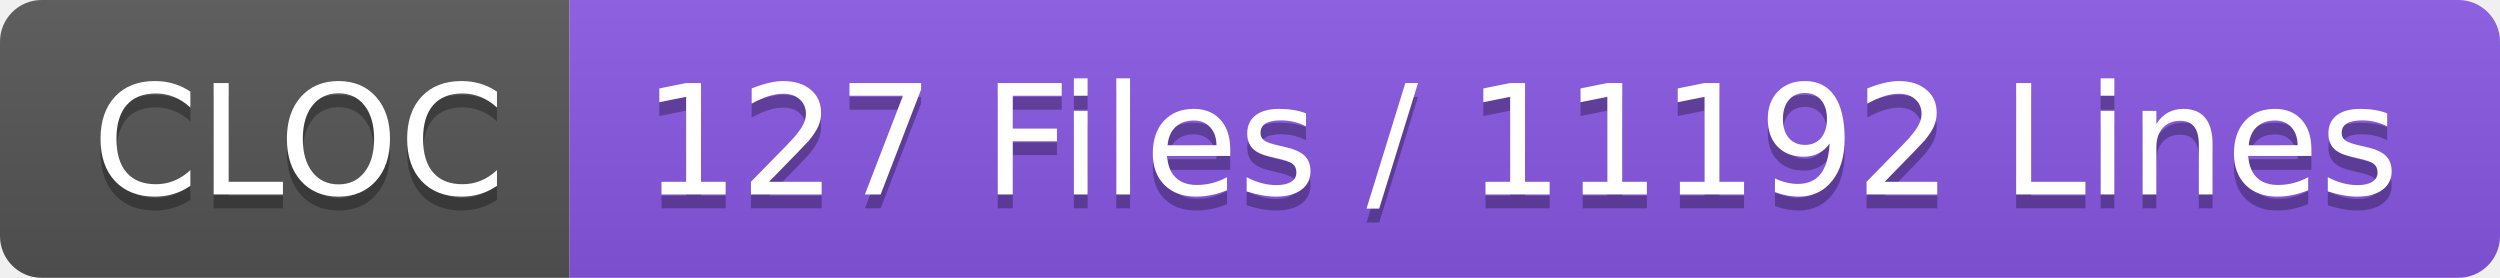
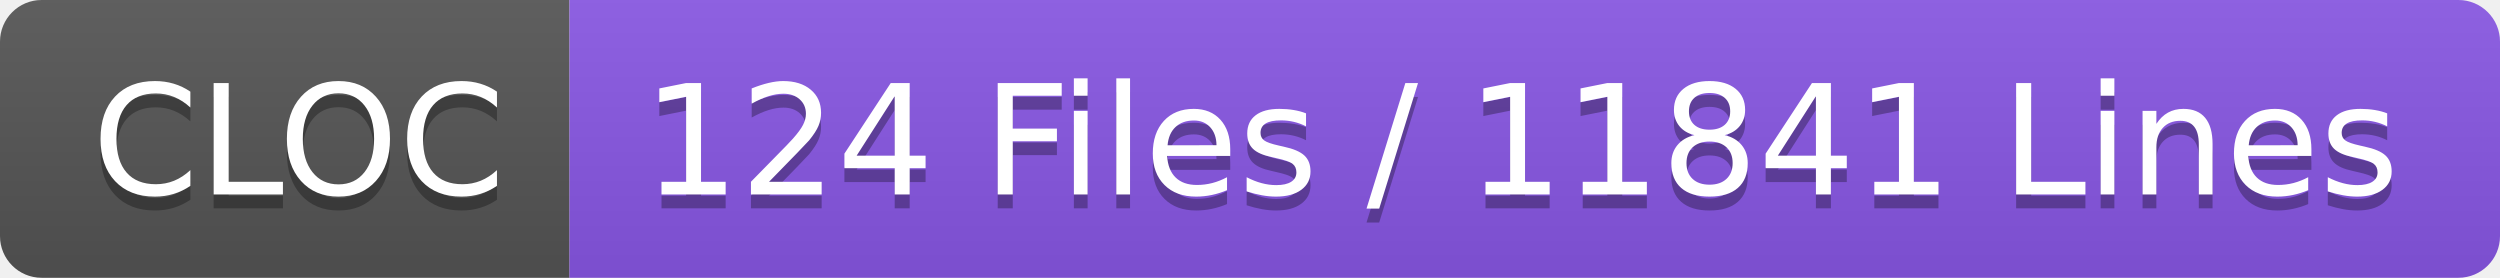
- <svg xmlns="http://www.w3.org/2000/svg" width="180" height="20" role="img" aria-label="CLOC: 127 Files / 11192 Lines">
+ <svg xmlns="http://www.w3.org/2000/svg" width="180" height="20" role="img" aria-label="CLOC: 124 Files / 11841 Lines">
  <linearGradient id="s" x2="0" y2="100%">
    <stop offset="0" stop-color="#bbb" stop-opacity=".1" />
    <stop offset="1" stop-opacity=".1" />
  </linearGradient>
  <clipPath id="r">
    <rect width="180" height="20" rx="3" fill="#fff" />
  </clipPath>
  <g clip-path="url(#r)">
    <rect width="41" height="20" fill="#555" />
    <rect x="41" width="139" height="20" fill="#8957e5" />
    <rect width="180" height="20" fill="url(#s)" />
  </g>
  <g fill="#fff" text-anchor="middle" font-family="Verdana,Geneva,DejaVu Sans,sans-serif" text-rendering="geometricPrecision" font-size="110">
    <text aria-hidden="true" x="215" y="150" fill="#010101" fill-opacity=".3" transform="scale(.1)" textLength="310">CLOC</text>
    <text x="215" y="140" transform="scale(.1)" fill="#fff" textLength="310">CLOC</text>
-     <text aria-hidden="true" x="1095" y="150" fill="#010101" fill-opacity=".3" transform="scale(.1)" textLength="1290">127 Files / 11192 Lines</text>
-     <text x="1095" y="140" transform="scale(.1)" fill="#fff" textLength="1290">127 Files / 11192 Lines</text>
+     <text aria-hidden="true" x="1095" y="150" fill="#010101" fill-opacity=".3" transform="scale(.1)" textLength="1290">124 Files / 11841 Lines</text>
+     <text x="1095" y="140" transform="scale(.1)" fill="#fff" textLength="1290">124 Files / 11841 Lines</text>
  </g>
</svg>
